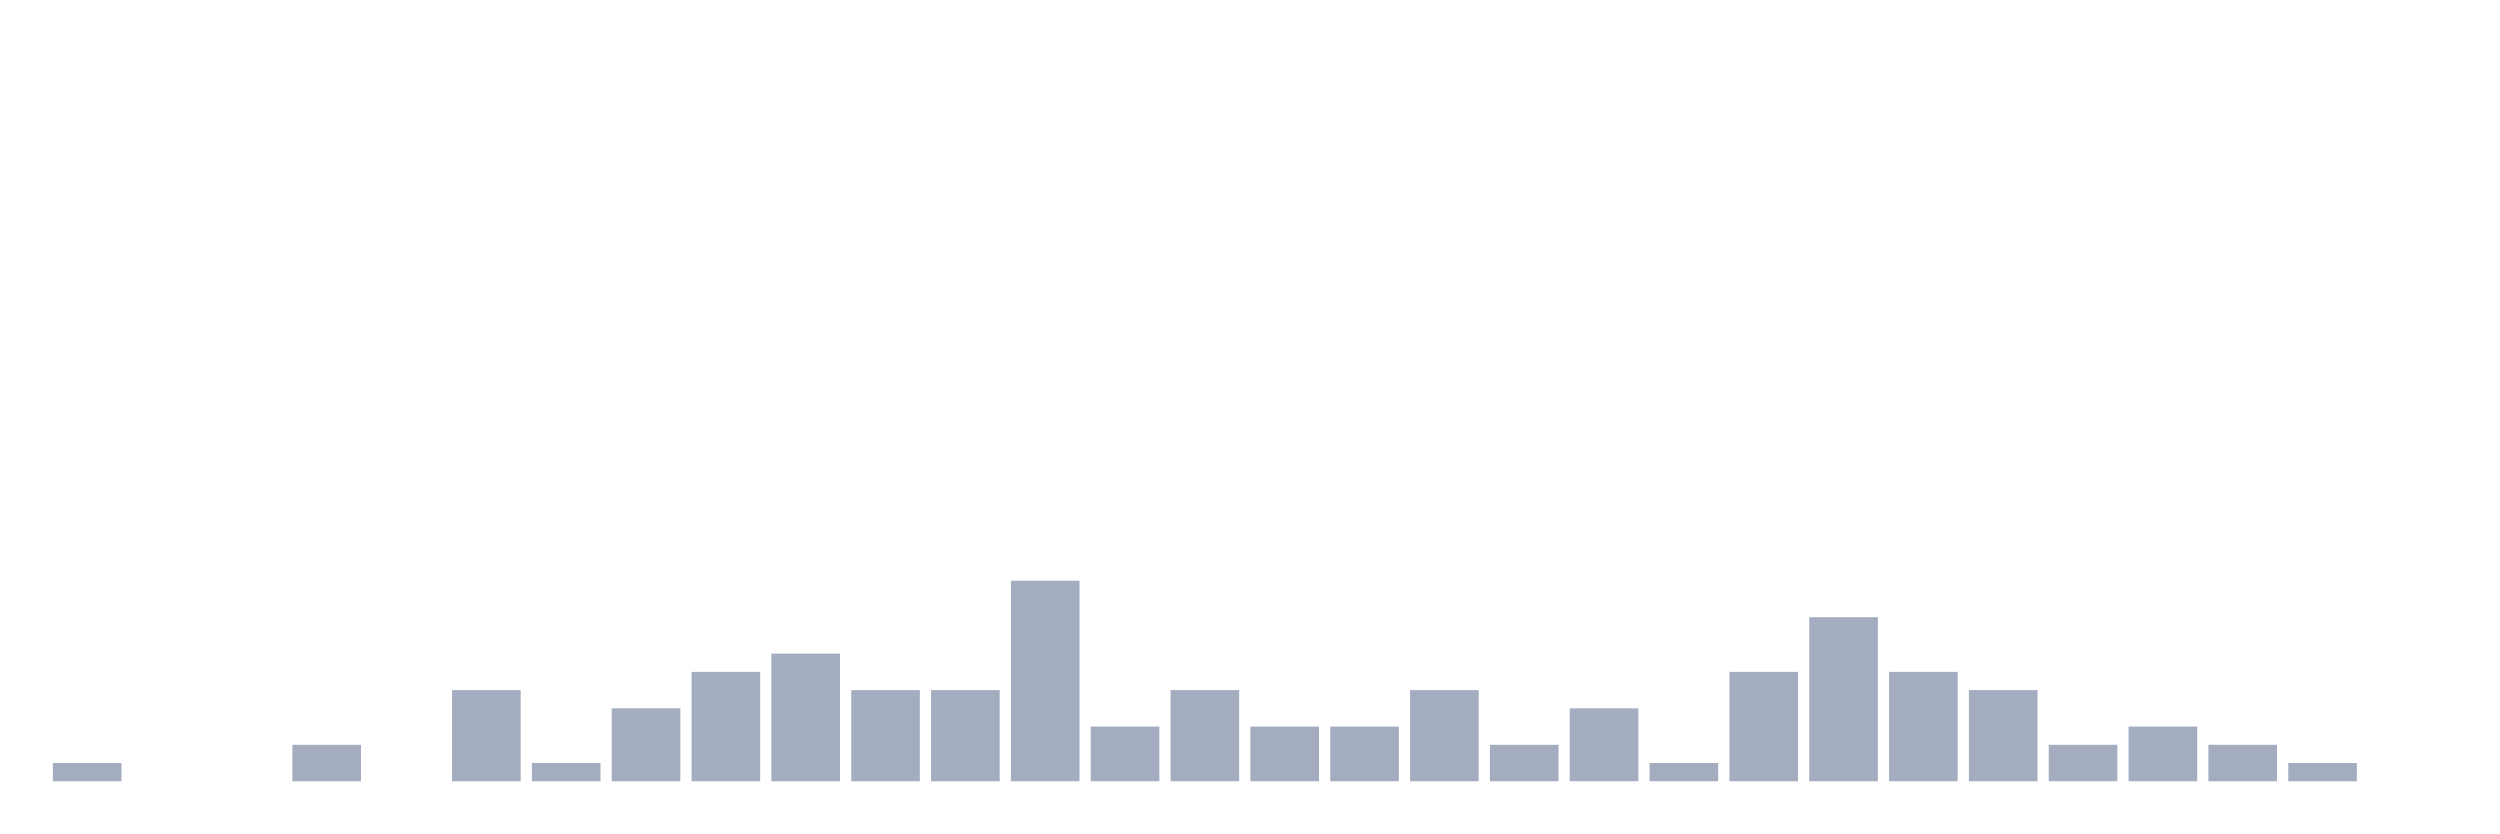
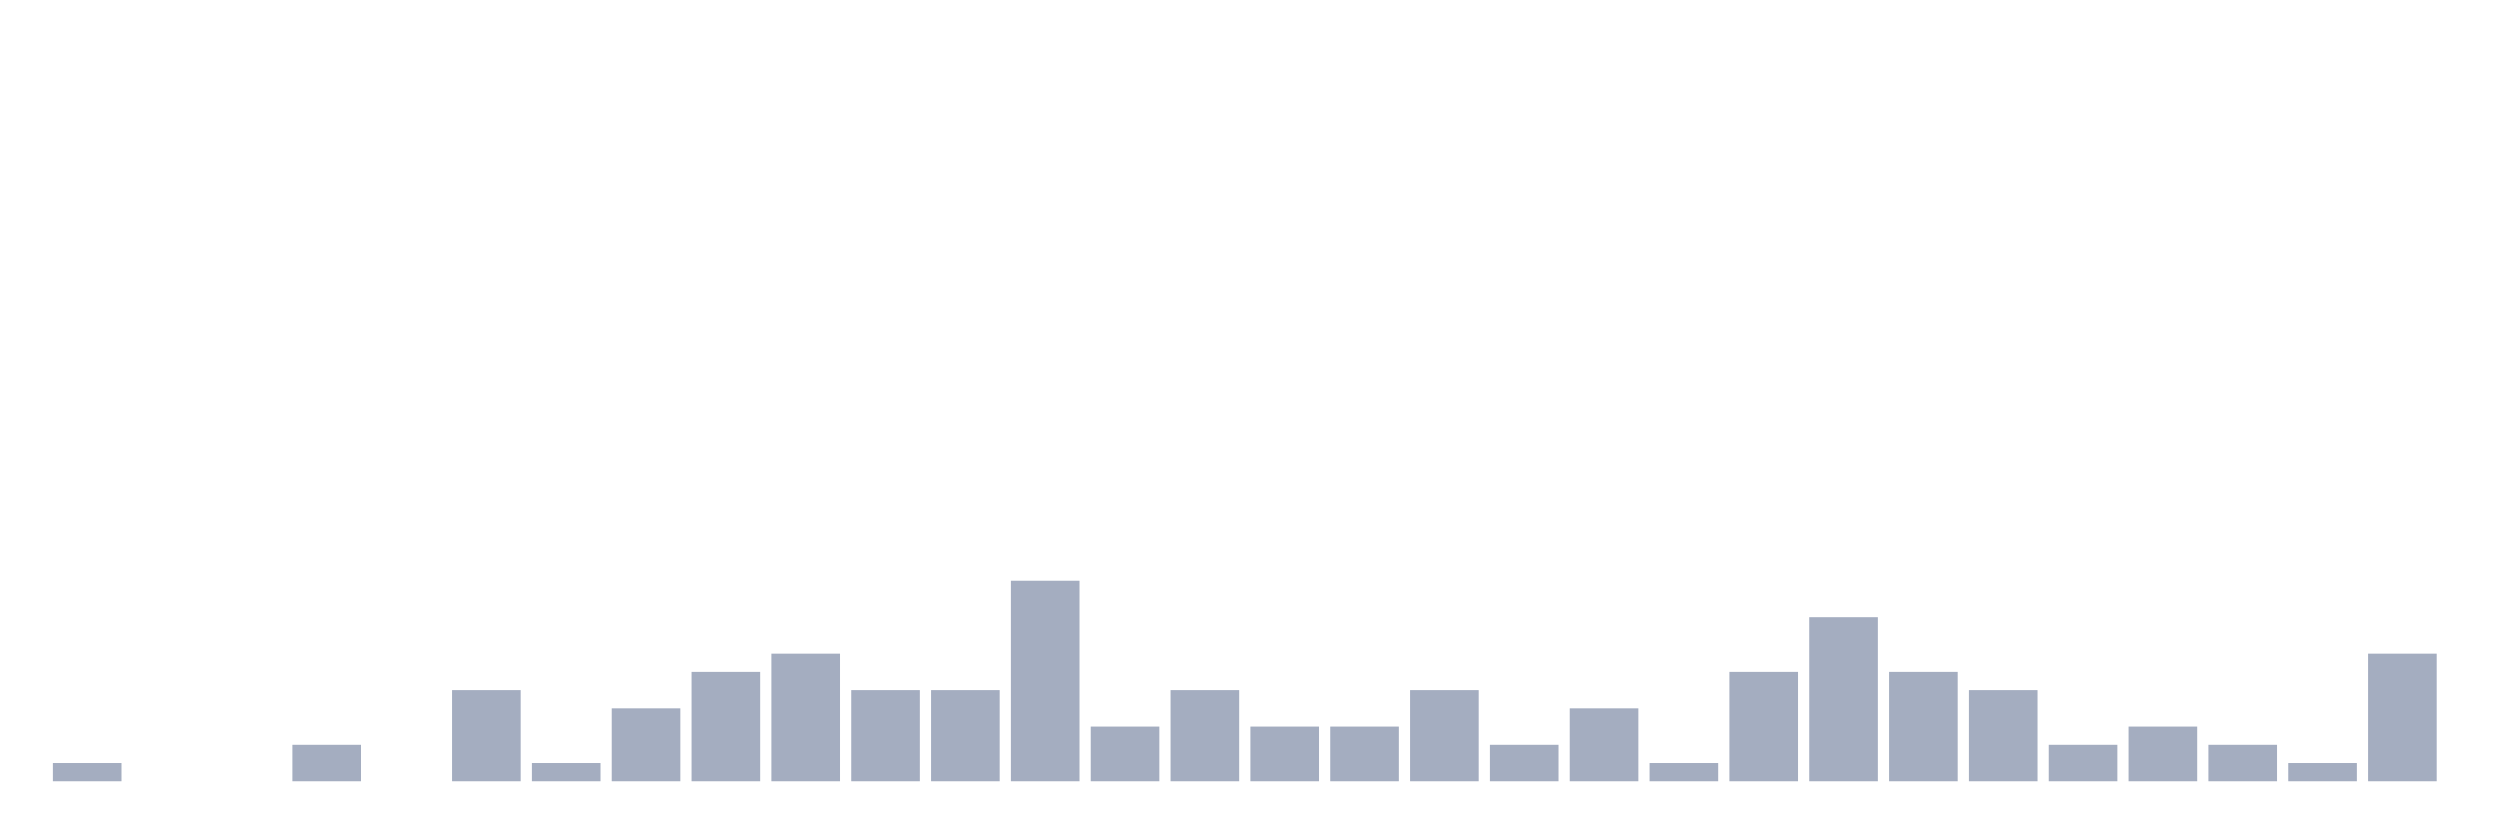
<svg xmlns="http://www.w3.org/2000/svg" viewBox="0 0 480 160">
  <g transform="translate(10,10)">
    <rect class="bar" x="0.153" width="13.175" y="136.5" height="3.5" fill="rgb(164,173,192)" />
    <rect class="bar" x="15.482" width="13.175" y="140" height="0" fill="rgb(164,173,192)" />
    <rect class="bar" x="30.81" width="13.175" y="140" height="0" fill="rgb(164,173,192)" />
    <rect class="bar" x="46.138" width="13.175" y="133" height="7" fill="rgb(164,173,192)" />
    <rect class="bar" x="61.466" width="13.175" y="140" height="0" fill="rgb(164,173,192)" />
    <rect class="bar" x="76.794" width="13.175" y="122.5" height="17.5" fill="rgb(164,173,192)" />
    <rect class="bar" x="92.123" width="13.175" y="136.5" height="3.5" fill="rgb(164,173,192)" />
    <rect class="bar" x="107.451" width="13.175" y="126" height="14" fill="rgb(164,173,192)" />
    <rect class="bar" x="122.779" width="13.175" y="119" height="21" fill="rgb(164,173,192)" />
    <rect class="bar" x="138.107" width="13.175" y="115.5" height="24.5" fill="rgb(164,173,192)" />
    <rect class="bar" x="153.436" width="13.175" y="122.5" height="17.5" fill="rgb(164,173,192)" />
    <rect class="bar" x="168.764" width="13.175" y="122.5" height="17.5" fill="rgb(164,173,192)" />
    <rect class="bar" x="184.092" width="13.175" y="101.5" height="38.5" fill="rgb(164,173,192)" />
    <rect class="bar" x="199.42" width="13.175" y="129.5" height="10.5" fill="rgb(164,173,192)" />
    <rect class="bar" x="214.748" width="13.175" y="122.5" height="17.5" fill="rgb(164,173,192)" />
    <rect class="bar" x="230.077" width="13.175" y="129.5" height="10.5" fill="rgb(164,173,192)" />
    <rect class="bar" x="245.405" width="13.175" y="129.5" height="10.5" fill="rgb(164,173,192)" />
    <rect class="bar" x="260.733" width="13.175" y="122.5" height="17.5" fill="rgb(164,173,192)" />
    <rect class="bar" x="276.061" width="13.175" y="133" height="7" fill="rgb(164,173,192)" />
    <rect class="bar" x="291.39" width="13.175" y="126" height="14" fill="rgb(164,173,192)" />
    <rect class="bar" x="306.718" width="13.175" y="136.5" height="3.5" fill="rgb(164,173,192)" />
    <rect class="bar" x="322.046" width="13.175" y="119" height="21" fill="rgb(164,173,192)" />
    <rect class="bar" x="337.374" width="13.175" y="108.5" height="31.5" fill="rgb(164,173,192)" />
    <rect class="bar" x="352.702" width="13.175" y="119" height="21" fill="rgb(164,173,192)" />
    <rect class="bar" x="368.031" width="13.175" y="122.5" height="17.5" fill="rgb(164,173,192)" />
    <rect class="bar" x="383.359" width="13.175" y="133" height="7" fill="rgb(164,173,192)" />
    <rect class="bar" x="398.687" width="13.175" y="129.5" height="10.5" fill="rgb(164,173,192)" />
    <rect class="bar" x="414.015" width="13.175" y="133" height="7" fill="rgb(164,173,192)" />
    <rect class="bar" x="429.344" width="13.175" y="136.5" height="3.5" fill="rgb(164,173,192)" />
-     <rect class="bar" x="444.672" width="13.175" y="140" height="0" fill="rgb(164,173,192)" />
+     <rect class="bar" x="444.672" width="13.175" y="115.5" height="24.5" fill="rgb(164,173,192)" />
  </g>
</svg>
